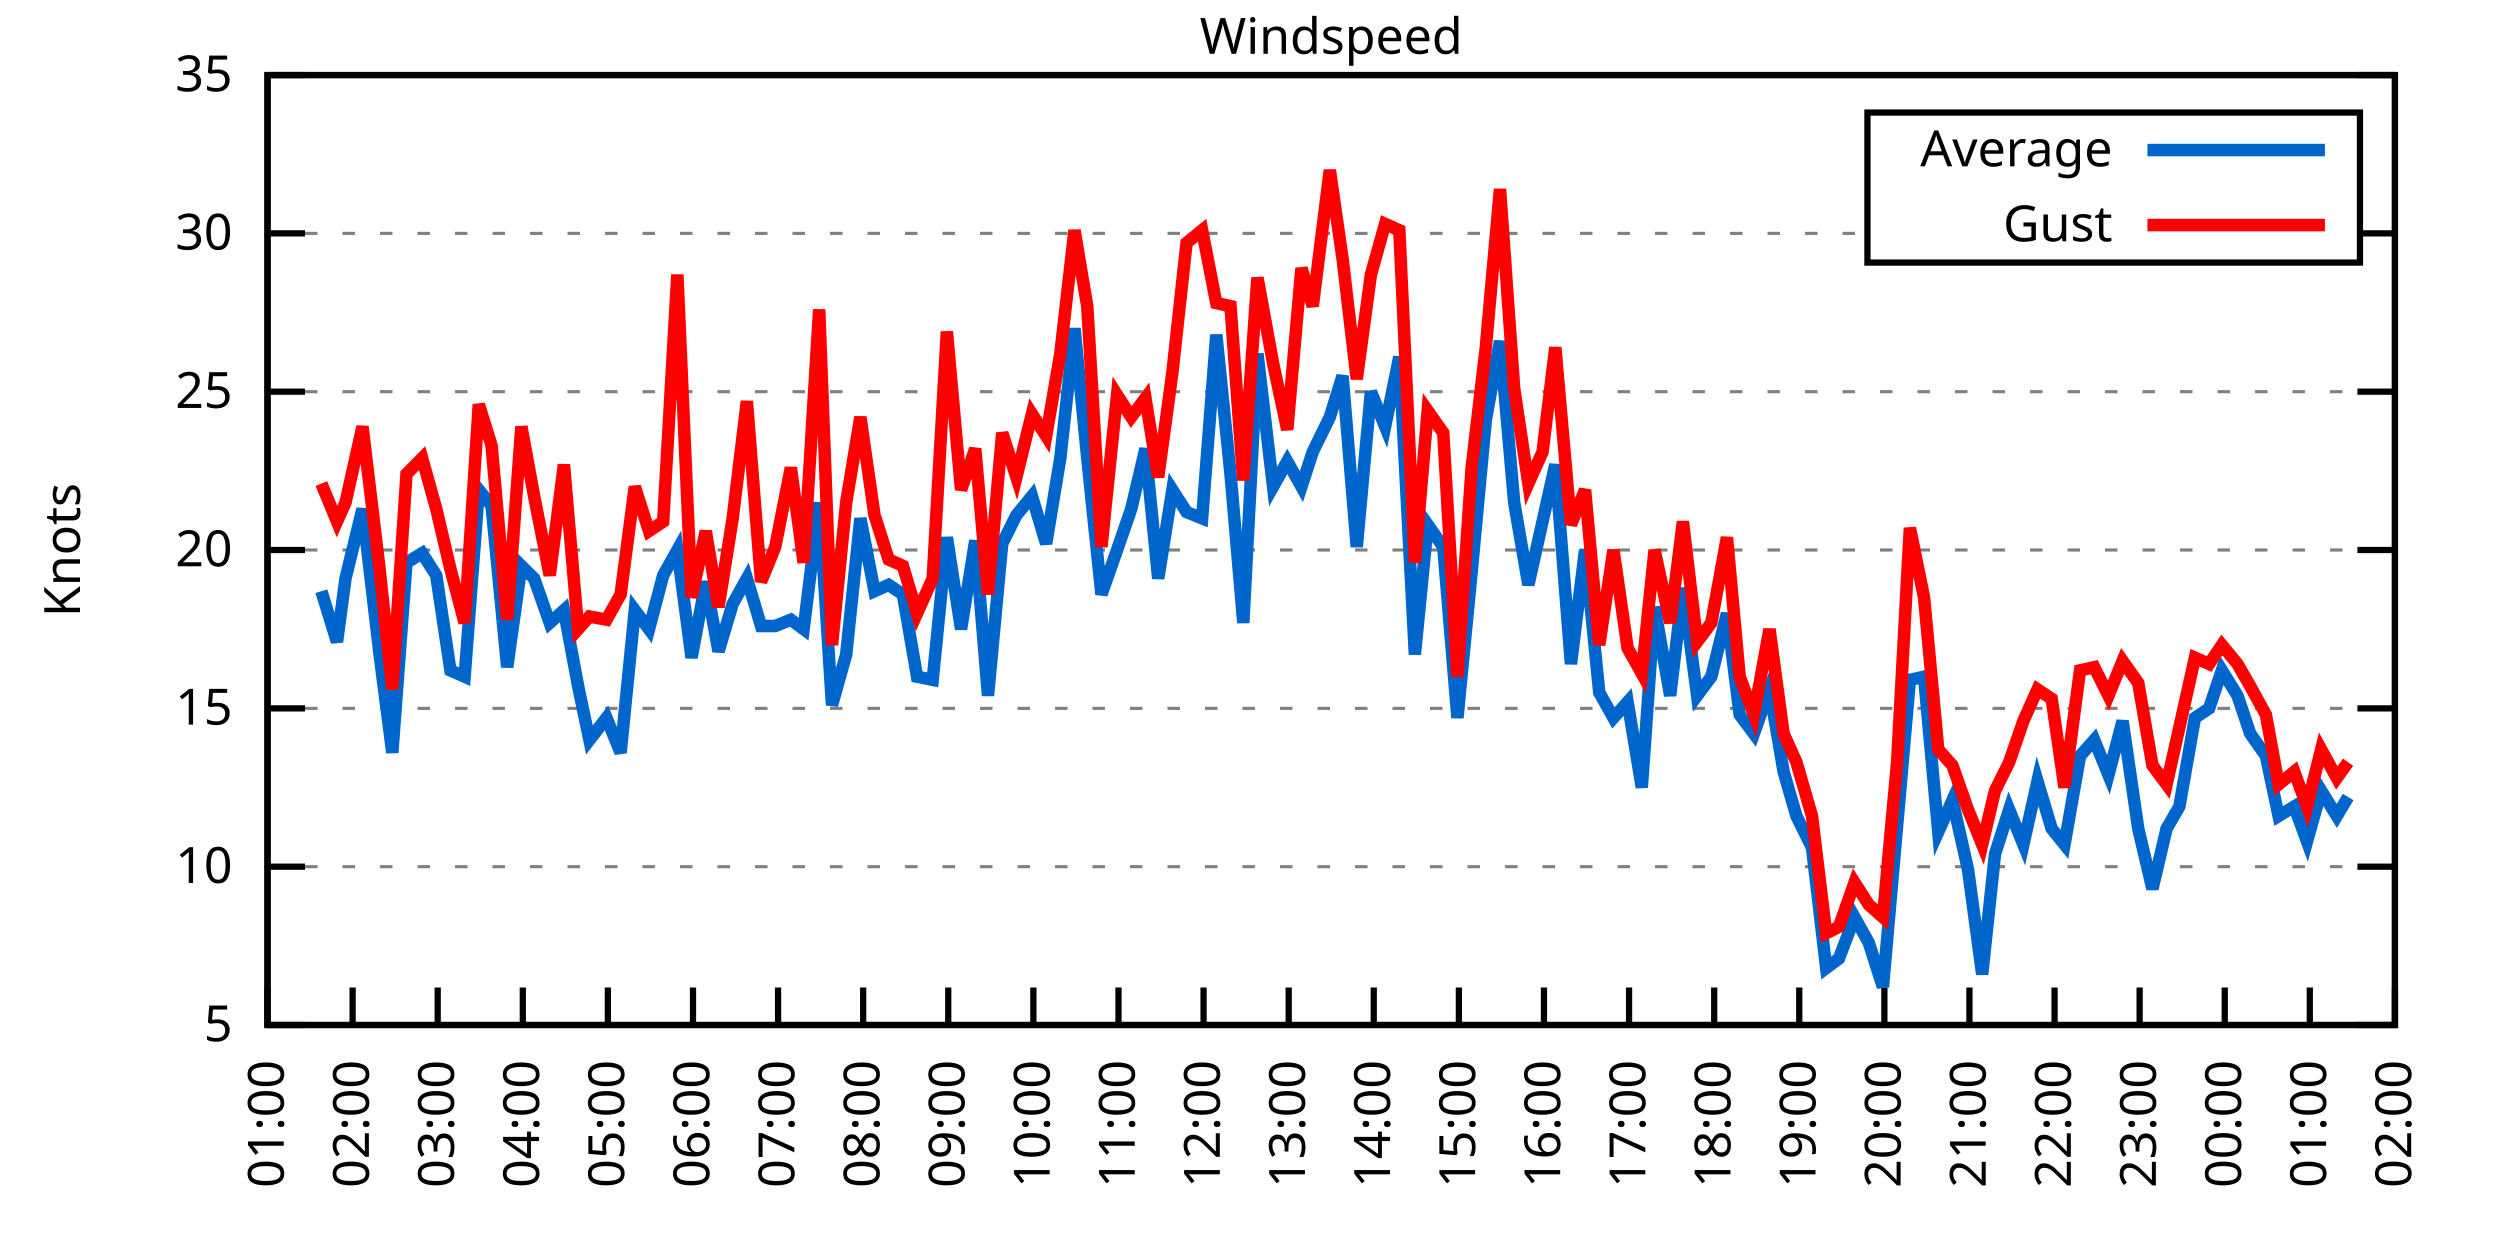
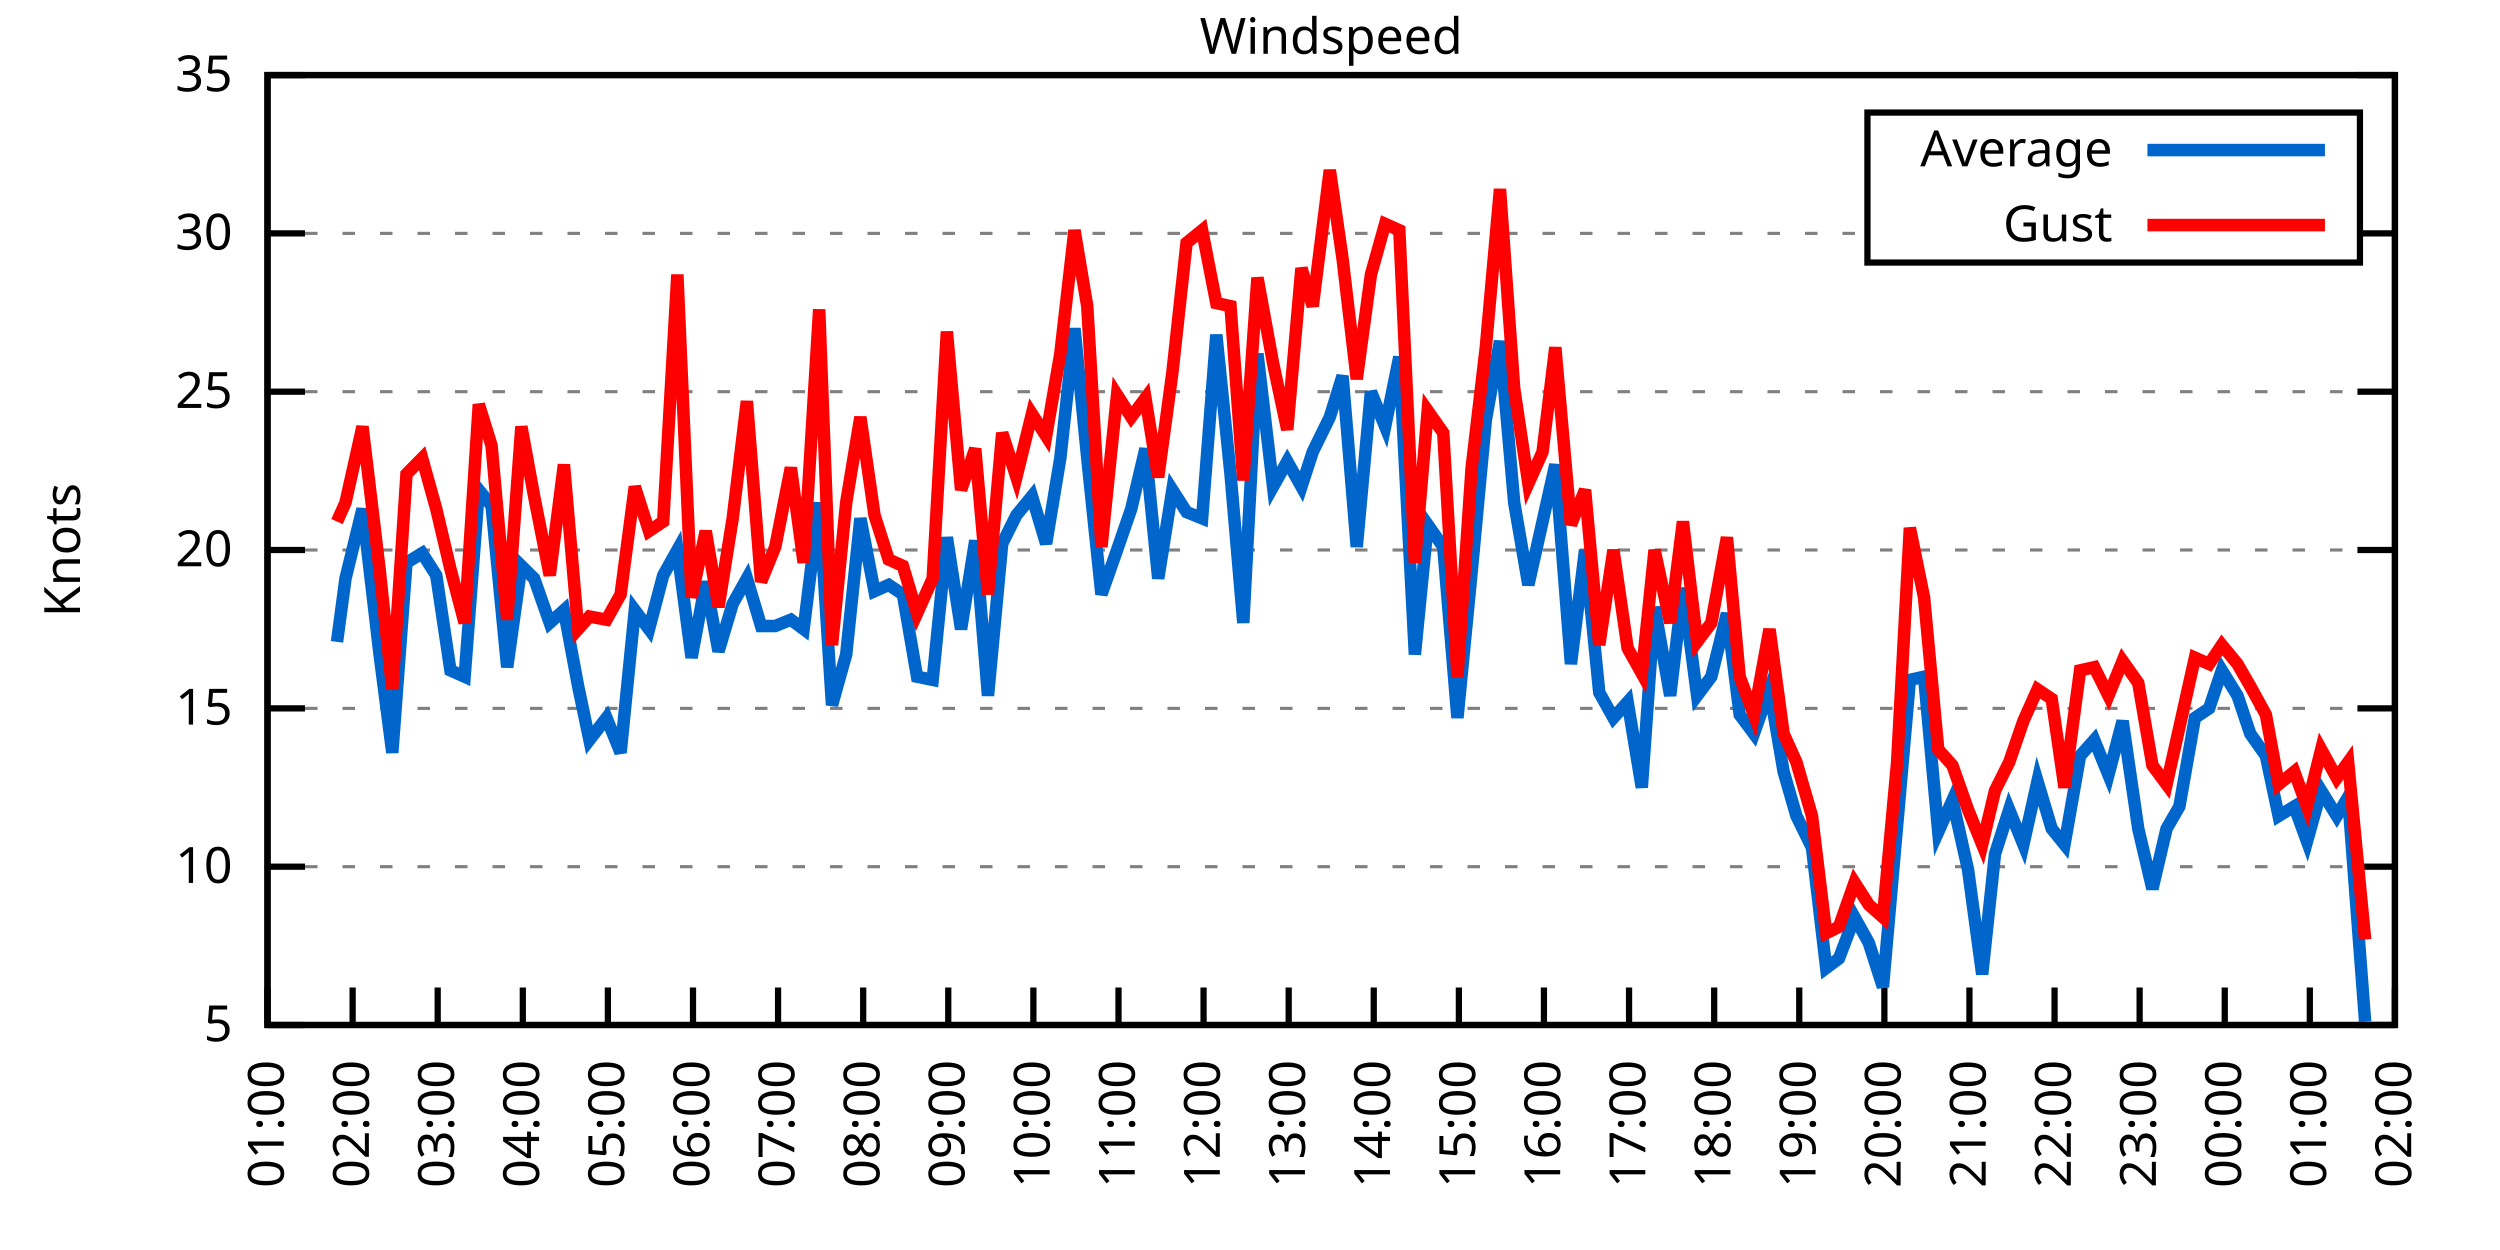
<svg xmlns="http://www.w3.org/2000/svg" xmlns:xlink="http://www.w3.org/1999/xlink" width="400" height="200" viewBox="0 0 400 200">
  <g id="gnuplot_canvas">
    <rect x="0" y="0" width="400" height="200" fill="none" />
    <defs>
      <circle id="gpDot" r="0.5" stroke-width="0.5" stroke="currentColor" />
      <path id="gpPt0" stroke-width="0.333" stroke="currentColor" d="M-1,0 h2 M0,-1 v2" />
      <path id="gpPt1" stroke-width="0.333" stroke="currentColor" d="M-1,-1 L1,1 M1,-1 L-1,1" />
      <path id="gpPt2" stroke-width="0.333" stroke="currentColor" d="M-1,0 L1,0 M0,-1 L0,1 M-1,-1 L1,1 M-1,1 L1,-1" />
      <rect id="gpPt3" stroke-width="0.333" stroke="currentColor" x="-1" y="-1" width="2" height="2" />
      <rect id="gpPt4" stroke-width="0.333" stroke="currentColor" fill="currentColor" x="-1" y="-1" width="2" height="2" />
      <circle id="gpPt5" stroke-width="0.333" stroke="currentColor" cx="0" cy="0" r="1" />
      <use xlink:href="#gpPt5" id="gpPt6" fill="currentColor" stroke="none" />
      <path id="gpPt7" stroke-width="0.333" stroke="currentColor" d="M0,-1.33 L-1.33,0.67 L1.33,0.67 z" />
      <use xlink:href="#gpPt7" id="gpPt8" fill="currentColor" stroke="none" />
      <use xlink:href="#gpPt7" id="gpPt9" stroke="currentColor" transform="rotate(180)" />
      <use xlink:href="#gpPt9" id="gpPt10" fill="currentColor" stroke="none" />
      <use xlink:href="#gpPt3" id="gpPt11" stroke="currentColor" transform="rotate(45)" />
      <use xlink:href="#gpPt11" id="gpPt12" fill="currentColor" stroke="none" />
      <path id="gpPt13" stroke-width="0.333" stroke="currentColor" d="M0,1.330 L1.265,0.411 L0.782,-1.067 L-0.782,-1.076 L-1.265,0.411 z" />
      <use xlink:href="#gpPt13" id="gpPt14" fill="currentColor" stroke="none" />
      <filter id="textbox" filterUnits="objectBoundingBox" x="0" y="0" height="1" width="1">
        <feFlood flood-color="white" flood-opacity="1" result="bgnd" />
        <feComposite in="SourceGraphic" in2="bgnd" operator="atop" />
      </filter>
      <filter id="greybox" filterUnits="objectBoundingBox" x="0" y="0" height="1" width="1">
        <feFlood flood-color="lightgrey" flood-opacity="1" result="grey" />
        <feComposite in="SourceGraphic" in2="grey" operator="atop" />
      </filter>
    </defs>
    <g fill="none" color="white" stroke="currentColor" stroke-width="1.00" stroke-linecap="butt" stroke-linejoin="miter">
</g>
    <g fill="none" color="black" stroke="currentColor" stroke-width="1.00" stroke-linecap="butt" stroke-linejoin="miter">
      <g stroke="none" shape-rendering="crispEdges">
        <polygon fill="rgb(255, 255, 255)" points="42.80,164.00 383.18,164.00 383.18,12.02 42.80,12.02 " />
      </g>
    </g>
    <g fill="none" color="black" stroke="currentColor" stroke-width="1.00" stroke-linecap="butt" stroke-linejoin="miter">
</g>
    <g fill="none" color="black" stroke="black" stroke-width="0.50" stroke-linecap="butt" stroke-linejoin="miter">
</g>
    <g fill="none" color="gray" stroke="currentColor" stroke-width="0.50" stroke-linecap="butt" stroke-linejoin="miter">
      <path stroke="gray" stroke-dasharray="2,4" class="gridline" d="M42.80,164.00 L383.19,164.00  " />
    </g>
    <g fill="none" color="gray" stroke="gray" stroke-width="1.00" stroke-linecap="butt" stroke-linejoin="miter">
</g>
    <g fill="none" color="black" stroke="currentColor" stroke-width="1.00" stroke-linecap="butt" stroke-linejoin="miter">
      <path stroke="black" d="M42.80,164.00 L48.80,164.00 M383.19,164.00 L377.19,164.00  " />
      <g transform="translate(37.20,166.60)" stroke="none" fill="black" font-family="Sans" font-size="8.00" text-anchor="end">
        <text>
          <tspan font-family="Sans"> 5</tspan>
        </text>
      </g>
    </g>
    <g fill="none" color="black" stroke="currentColor" stroke-width="1.00" stroke-linecap="butt" stroke-linejoin="miter">
</g>
    <g fill="none" color="black" stroke="black" stroke-width="0.50" stroke-linecap="butt" stroke-linejoin="miter">
</g>
    <g fill="none" color="gray" stroke="currentColor" stroke-width="0.50" stroke-linecap="butt" stroke-linejoin="miter">
      <path stroke="gray" stroke-dasharray="2,4" class="gridline" d="M42.80,138.67 L383.19,138.67  " />
    </g>
    <g fill="none" color="gray" stroke="gray" stroke-width="1.00" stroke-linecap="butt" stroke-linejoin="miter">
</g>
    <g fill="none" color="black" stroke="currentColor" stroke-width="1.00" stroke-linecap="butt" stroke-linejoin="miter">
      <path stroke="black" d="M42.80,138.67 L48.80,138.67 M383.19,138.67 L377.19,138.67  " />
      <g transform="translate(37.20,141.27)" stroke="none" fill="black" font-family="Sans" font-size="8.00" text-anchor="end">
        <text>
          <tspan font-family="Sans"> 10</tspan>
        </text>
      </g>
    </g>
    <g fill="none" color="black" stroke="currentColor" stroke-width="1.00" stroke-linecap="butt" stroke-linejoin="miter">
</g>
    <g fill="none" color="black" stroke="black" stroke-width="0.50" stroke-linecap="butt" stroke-linejoin="miter">
</g>
    <g fill="none" color="gray" stroke="currentColor" stroke-width="0.50" stroke-linecap="butt" stroke-linejoin="miter">
      <path stroke="gray" stroke-dasharray="2,4" class="gridline" d="M42.80,113.34 L383.19,113.34  " />
    </g>
    <g fill="none" color="gray" stroke="gray" stroke-width="1.00" stroke-linecap="butt" stroke-linejoin="miter">
</g>
    <g fill="none" color="black" stroke="currentColor" stroke-width="1.00" stroke-linecap="butt" stroke-linejoin="miter">
      <path stroke="black" d="M42.80,113.34 L48.80,113.34 M383.19,113.34 L377.19,113.34  " />
      <g transform="translate(37.20,115.94)" stroke="none" fill="black" font-family="Sans" font-size="8.00" text-anchor="end">
        <text>
          <tspan font-family="Sans"> 15</tspan>
        </text>
      </g>
    </g>
    <g fill="none" color="black" stroke="currentColor" stroke-width="1.00" stroke-linecap="butt" stroke-linejoin="miter">
</g>
    <g fill="none" color="black" stroke="black" stroke-width="0.50" stroke-linecap="butt" stroke-linejoin="miter">
</g>
    <g fill="none" color="gray" stroke="currentColor" stroke-width="0.50" stroke-linecap="butt" stroke-linejoin="miter">
      <path stroke="gray" stroke-dasharray="2,4" class="gridline" d="M42.80,88.00 L383.19,88.00  " />
    </g>
    <g fill="none" color="gray" stroke="gray" stroke-width="1.00" stroke-linecap="butt" stroke-linejoin="miter">
</g>
    <g fill="none" color="black" stroke="currentColor" stroke-width="1.00" stroke-linecap="butt" stroke-linejoin="miter">
      <path stroke="black" d="M42.80,88.00 L48.80,88.00 M383.19,88.00 L377.19,88.00  " />
      <g transform="translate(37.20,90.60)" stroke="none" fill="black" font-family="Sans" font-size="8.00" text-anchor="end">
        <text>
          <tspan font-family="Sans"> 20</tspan>
        </text>
      </g>
    </g>
    <g fill="none" color="black" stroke="currentColor" stroke-width="1.00" stroke-linecap="butt" stroke-linejoin="miter">
</g>
    <g fill="none" color="black" stroke="black" stroke-width="0.50" stroke-linecap="butt" stroke-linejoin="miter">
</g>
    <g fill="none" color="gray" stroke="currentColor" stroke-width="0.50" stroke-linecap="butt" stroke-linejoin="miter">
      <path stroke="gray" stroke-dasharray="2,4" class="gridline" d="M42.80,62.67 L383.19,62.67  " />
    </g>
    <g fill="none" color="gray" stroke="gray" stroke-width="1.00" stroke-linecap="butt" stroke-linejoin="miter">
</g>
    <g fill="none" color="black" stroke="currentColor" stroke-width="1.00" stroke-linecap="butt" stroke-linejoin="miter">
      <path stroke="black" d="M42.80,62.67 L48.80,62.67 M383.19,62.67 L377.19,62.67  " />
      <g transform="translate(37.20,65.27)" stroke="none" fill="black" font-family="Sans" font-size="8.00" text-anchor="end">
        <text>
          <tspan font-family="Sans"> 25</tspan>
        </text>
      </g>
    </g>
    <g fill="none" color="black" stroke="currentColor" stroke-width="1.00" stroke-linecap="butt" stroke-linejoin="miter">
</g>
    <g fill="none" color="black" stroke="black" stroke-width="0.50" stroke-linecap="butt" stroke-linejoin="miter">
</g>
    <g fill="none" color="gray" stroke="currentColor" stroke-width="0.50" stroke-linecap="butt" stroke-linejoin="miter">
      <path stroke="gray" stroke-dasharray="2,4" class="gridline" d="M42.80,37.34 L298.79,37.34 M377.59,37.34 L383.19,37.34  " />
    </g>
    <g fill="none" color="gray" stroke="gray" stroke-width="1.00" stroke-linecap="butt" stroke-linejoin="miter">
</g>
    <g fill="none" color="black" stroke="currentColor" stroke-width="1.00" stroke-linecap="butt" stroke-linejoin="miter">
      <path stroke="black" d="M42.80,37.34 L48.80,37.34 M383.19,37.34 L377.19,37.34  " />
      <g transform="translate(37.20,39.94)" stroke="none" fill="black" font-family="Sans" font-size="8.00" text-anchor="end">
        <text>
          <tspan font-family="Sans"> 30</tspan>
        </text>
      </g>
    </g>
    <g fill="none" color="black" stroke="currentColor" stroke-width="1.00" stroke-linecap="butt" stroke-linejoin="miter">
</g>
    <g fill="none" color="black" stroke="black" stroke-width="0.50" stroke-linecap="butt" stroke-linejoin="miter">
</g>
    <g fill="none" color="gray" stroke="currentColor" stroke-width="0.50" stroke-linecap="butt" stroke-linejoin="miter">
      <path stroke="gray" stroke-dasharray="2,4" class="gridline" d="M42.80,12.01 L383.19,12.01  " />
    </g>
    <g fill="none" color="gray" stroke="gray" stroke-width="1.00" stroke-linecap="butt" stroke-linejoin="miter">
</g>
    <g fill="none" color="black" stroke="currentColor" stroke-width="1.00" stroke-linecap="butt" stroke-linejoin="miter">
      <path stroke="black" d="M42.80,12.01 L48.80,12.01 M383.19,12.01 L377.19,12.01  " />
      <g transform="translate(37.20,14.61)" stroke="none" fill="black" font-family="Sans" font-size="8.00" text-anchor="end">
        <text>
          <tspan font-family="Sans"> 35</tspan>
        </text>
      </g>
    </g>
    <g fill="none" color="black" stroke="currentColor" stroke-width="1.00" stroke-linecap="butt" stroke-linejoin="miter">
      <path stroke="black" d="M42.80,164.00 L42.80,158.00  " />
      <g transform="translate(45.40,169.60) rotate(270.00)" stroke="none" fill="black" font-family="Sans" font-size="8.00" text-anchor="end">
        <text>
          <tspan font-family="Sans">01:00</tspan>
        </text>
      </g>
    </g>
    <g fill="none" color="black" stroke="currentColor" stroke-width="1.00" stroke-linecap="butt" stroke-linejoin="miter">
      <path stroke="black" d="M56.42,164.00 L56.42,158.00  " />
      <g transform="translate(59.02,169.60) rotate(270.00)" stroke="none" fill="black" font-family="Sans" font-size="8.00" text-anchor="end">
        <text>
          <tspan font-family="Sans">02:00</tspan>
        </text>
      </g>
    </g>
    <g fill="none" color="black" stroke="currentColor" stroke-width="1.00" stroke-linecap="butt" stroke-linejoin="miter">
      <path stroke="black" d="M70.03,164.00 L70.03,158.00  " />
      <g transform="translate(72.63,169.60) rotate(270.00)" stroke="none" fill="black" font-family="Sans" font-size="8.00" text-anchor="end">
        <text>
          <tspan font-family="Sans">03:00</tspan>
        </text>
      </g>
    </g>
    <g fill="none" color="black" stroke="currentColor" stroke-width="1.00" stroke-linecap="butt" stroke-linejoin="miter">
      <path stroke="black" d="M83.65,164.00 L83.65,158.00  " />
      <g transform="translate(86.25,169.60) rotate(270.00)" stroke="none" fill="black" font-family="Sans" font-size="8.00" text-anchor="end">
        <text>
          <tspan font-family="Sans">04:00</tspan>
        </text>
      </g>
    </g>
    <g fill="none" color="black" stroke="currentColor" stroke-width="1.00" stroke-linecap="butt" stroke-linejoin="miter">
      <path stroke="black" d="M97.26,164.00 L97.26,158.00  " />
      <g transform="translate(99.86,169.60) rotate(270.00)" stroke="none" fill="black" font-family="Sans" font-size="8.00" text-anchor="end">
        <text>
          <tspan font-family="Sans">05:00</tspan>
        </text>
      </g>
    </g>
    <g fill="none" color="black" stroke="currentColor" stroke-width="1.00" stroke-linecap="butt" stroke-linejoin="miter">
      <path stroke="black" d="M110.88,164.00 L110.88,158.00  " />
      <g transform="translate(113.48,169.60) rotate(270.00)" stroke="none" fill="black" font-family="Sans" font-size="8.00" text-anchor="end">
        <text>
          <tspan font-family="Sans">06:00</tspan>
        </text>
      </g>
    </g>
    <g fill="none" color="black" stroke="currentColor" stroke-width="1.00" stroke-linecap="butt" stroke-linejoin="miter">
      <path stroke="black" d="M124.49,164.00 L124.49,158.00  " />
      <g transform="translate(127.09,169.60) rotate(270.00)" stroke="none" fill="black" font-family="Sans" font-size="8.00" text-anchor="end">
        <text>
          <tspan font-family="Sans">07:00</tspan>
        </text>
      </g>
    </g>
    <g fill="none" color="black" stroke="currentColor" stroke-width="1.00" stroke-linecap="butt" stroke-linejoin="miter">
      <path stroke="black" d="M138.11,164.00 L138.11,158.00  " />
      <g transform="translate(140.71,169.60) rotate(270.00)" stroke="none" fill="black" font-family="Sans" font-size="8.00" text-anchor="end">
        <text>
          <tspan font-family="Sans">08:00</tspan>
        </text>
      </g>
    </g>
    <g fill="none" color="black" stroke="currentColor" stroke-width="1.00" stroke-linecap="butt" stroke-linejoin="miter">
      <path stroke="black" d="M151.72,164.00 L151.72,158.00  " />
      <g transform="translate(154.32,169.60) rotate(270.00)" stroke="none" fill="black" font-family="Sans" font-size="8.00" text-anchor="end">
        <text>
          <tspan font-family="Sans">09:00</tspan>
        </text>
      </g>
    </g>
    <g fill="none" color="black" stroke="currentColor" stroke-width="1.00" stroke-linecap="butt" stroke-linejoin="miter">
      <path stroke="black" d="M165.34,164.00 L165.34,158.00  " />
      <g transform="translate(167.94,169.60) rotate(270.00)" stroke="none" fill="black" font-family="Sans" font-size="8.00" text-anchor="end">
        <text>
          <tspan font-family="Sans">10:00</tspan>
        </text>
      </g>
    </g>
    <g fill="none" color="black" stroke="currentColor" stroke-width="1.00" stroke-linecap="butt" stroke-linejoin="miter">
      <path stroke="black" d="M178.96,164.00 L178.96,158.00  " />
      <g transform="translate(181.56,169.60) rotate(270.00)" stroke="none" fill="black" font-family="Sans" font-size="8.00" text-anchor="end">
        <text>
          <tspan font-family="Sans">11:00</tspan>
        </text>
      </g>
    </g>
    <g fill="none" color="black" stroke="currentColor" stroke-width="1.00" stroke-linecap="butt" stroke-linejoin="miter">
      <path stroke="black" d="M192.57,164.00 L192.57,158.00  " />
      <g transform="translate(195.17,169.60) rotate(270.00)" stroke="none" fill="black" font-family="Sans" font-size="8.00" text-anchor="end">
        <text>
          <tspan font-family="Sans">12:00</tspan>
        </text>
      </g>
    </g>
    <g fill="none" color="black" stroke="currentColor" stroke-width="1.00" stroke-linecap="butt" stroke-linejoin="miter">
      <path stroke="black" d="M206.19,164.00 L206.19,158.00  " />
      <g transform="translate(208.79,169.60) rotate(270.00)" stroke="none" fill="black" font-family="Sans" font-size="8.00" text-anchor="end">
        <text>
          <tspan font-family="Sans">13:00</tspan>
        </text>
      </g>
    </g>
    <g fill="none" color="black" stroke="currentColor" stroke-width="1.00" stroke-linecap="butt" stroke-linejoin="miter">
      <path stroke="black" d="M219.80,164.00 L219.80,158.00  " />
      <g transform="translate(222.40,169.60) rotate(270.00)" stroke="none" fill="black" font-family="Sans" font-size="8.00" text-anchor="end">
        <text>
          <tspan font-family="Sans">14:00</tspan>
        </text>
      </g>
    </g>
    <g fill="none" color="black" stroke="currentColor" stroke-width="1.00" stroke-linecap="butt" stroke-linejoin="miter">
      <path stroke="black" d="M233.42,164.00 L233.42,158.00  " />
      <g transform="translate(236.02,169.60) rotate(270.00)" stroke="none" fill="black" font-family="Sans" font-size="8.00" text-anchor="end">
        <text>
          <tspan font-family="Sans">15:00</tspan>
        </text>
      </g>
    </g>
    <g fill="none" color="black" stroke="currentColor" stroke-width="1.00" stroke-linecap="butt" stroke-linejoin="miter">
      <path stroke="black" d="M247.03,164.00 L247.03,158.00  " />
      <g transform="translate(249.63,169.60) rotate(270.00)" stroke="none" fill="black" font-family="Sans" font-size="8.00" text-anchor="end">
        <text>
          <tspan font-family="Sans">16:00</tspan>
        </text>
      </g>
    </g>
    <g fill="none" color="black" stroke="currentColor" stroke-width="1.00" stroke-linecap="butt" stroke-linejoin="miter">
      <path stroke="black" d="M260.65,164.00 L260.65,158.00  " />
      <g transform="translate(263.25,169.60) rotate(270.00)" stroke="none" fill="black" font-family="Sans" font-size="8.00" text-anchor="end">
        <text>
          <tspan font-family="Sans">17:00</tspan>
        </text>
      </g>
    </g>
    <g fill="none" color="black" stroke="currentColor" stroke-width="1.00" stroke-linecap="butt" stroke-linejoin="miter">
      <path stroke="black" d="M274.27,164.00 L274.27,158.00  " />
      <g transform="translate(276.87,169.60) rotate(270.00)" stroke="none" fill="black" font-family="Sans" font-size="8.00" text-anchor="end">
        <text>
          <tspan font-family="Sans">18:00</tspan>
        </text>
      </g>
    </g>
    <g fill="none" color="black" stroke="currentColor" stroke-width="1.00" stroke-linecap="butt" stroke-linejoin="miter">
      <path stroke="black" d="M287.88,164.00 L287.88,158.00  " />
      <g transform="translate(290.48,169.60) rotate(270.00)" stroke="none" fill="black" font-family="Sans" font-size="8.00" text-anchor="end">
        <text>
          <tspan font-family="Sans">19:00</tspan>
        </text>
      </g>
    </g>
    <g fill="none" color="black" stroke="currentColor" stroke-width="1.00" stroke-linecap="butt" stroke-linejoin="miter">
      <path stroke="black" d="M301.50,164.00 L301.50,158.00  " />
      <g transform="translate(304.10,169.60) rotate(270.00)" stroke="none" fill="black" font-family="Sans" font-size="8.00" text-anchor="end">
        <text>
          <tspan font-family="Sans">20:00</tspan>
        </text>
      </g>
    </g>
    <g fill="none" color="black" stroke="currentColor" stroke-width="1.00" stroke-linecap="butt" stroke-linejoin="miter">
      <path stroke="black" d="M315.11,164.00 L315.11,158.00  " />
      <g transform="translate(317.71,169.60) rotate(270.00)" stroke="none" fill="black" font-family="Sans" font-size="8.00" text-anchor="end">
        <text>
          <tspan font-family="Sans">21:00</tspan>
        </text>
      </g>
    </g>
    <g fill="none" color="black" stroke="currentColor" stroke-width="1.00" stroke-linecap="butt" stroke-linejoin="miter">
      <path stroke="black" d="M328.73,164.00 L328.73,158.00  " />
      <g transform="translate(331.33,169.60) rotate(270.00)" stroke="none" fill="black" font-family="Sans" font-size="8.00" text-anchor="end">
        <text>
          <tspan font-family="Sans">22:00</tspan>
        </text>
      </g>
    </g>
    <g fill="none" color="black" stroke="currentColor" stroke-width="1.00" stroke-linecap="butt" stroke-linejoin="miter">
      <path stroke="black" d="M342.34,164.00 L342.34,158.00  " />
      <g transform="translate(344.94,169.60) rotate(270.00)" stroke="none" fill="black" font-family="Sans" font-size="8.00" text-anchor="end">
        <text>
          <tspan font-family="Sans">23:00</tspan>
        </text>
      </g>
    </g>
    <g fill="none" color="black" stroke="currentColor" stroke-width="1.00" stroke-linecap="butt" stroke-linejoin="miter">
      <path stroke="black" d="M355.96,164.00 L355.96,158.00  " />
      <g transform="translate(358.56,169.60) rotate(270.00)" stroke="none" fill="black" font-family="Sans" font-size="8.00" text-anchor="end">
        <text>
          <tspan font-family="Sans">00:00</tspan>
        </text>
      </g>
    </g>
    <g fill="none" color="black" stroke="currentColor" stroke-width="1.00" stroke-linecap="butt" stroke-linejoin="miter">
      <path stroke="black" d="M369.57,164.00 L369.57,158.00  " />
      <g transform="translate(372.17,169.60) rotate(270.00)" stroke="none" fill="black" font-family="Sans" font-size="8.00" text-anchor="end">
        <text>
          <tspan font-family="Sans">01:00</tspan>
        </text>
      </g>
    </g>
    <g fill="none" color="black" stroke="currentColor" stroke-width="1.00" stroke-linecap="butt" stroke-linejoin="miter">
      <path stroke="black" d="M383.19,164.00 L383.19,158.00  " />
      <g transform="translate(385.79,169.60) rotate(270.00)" stroke="none" fill="black" font-family="Sans" font-size="8.00" text-anchor="end">
        <text>
          <tspan font-family="Sans">02:00</tspan>
        </text>
      </g>
    </g>
    <g fill="none" color="black" stroke="currentColor" stroke-width="1.00" stroke-linecap="butt" stroke-linejoin="miter">
</g>
    <g fill="none" color="black" stroke="currentColor" stroke-width="1.00" stroke-linecap="butt" stroke-linejoin="miter">
      <path stroke="black" d="M42.80,12.01 L42.80,164.00 L383.19,164.00 L383.19,12.01 L42.80,12.01 Z  " />
    </g>
    <g fill="none" color="black" stroke="currentColor" stroke-width="1.00" stroke-linecap="butt" stroke-linejoin="miter">
</g>
    <g fill="none" color="black" stroke="currentColor" stroke-width="1.00" stroke-linecap="butt" stroke-linejoin="miter">
      <path stroke="black" d="M298.79,42.01 L298.79,18.01 L377.59,18.01 L377.59,42.01 L298.79,42.01 Z  " />
    </g>
    <g id="Windspeed_plot_1">
      <g fill="none" color="white" stroke="black" stroke-width="2.00" stroke-linecap="butt" stroke-linejoin="miter">
</g>
      <g fill="none" color="black" stroke="currentColor" stroke-width="2.00" stroke-linecap="butt" stroke-linejoin="miter">
        <g transform="translate(337.99,26.61)" stroke="none" fill="black" font-family="Sans" font-size="8.00" text-anchor="end">
          <text>
            <tspan font-family="Sans">Average</tspan>
          </text>
        </g>
      </g>
      <g fill="none" color="black" stroke="currentColor" stroke-width="2.00" stroke-linecap="butt" stroke-linejoin="miter">
-         <path stroke="rgb(  0, 102, 204)" d="M343.59,24.01 L371.99,24.01 M51.42,94.59 L53.92,102.70 L55.28,92.56 L58.00,81.42 L60.73,104.72 L62.77,120.43   L65.04,90.03 L67.54,88.51 L69.80,92.06 L72.07,107.26 L74.34,108.27 L76.61,78.38 L78.65,80.91 L81.15,106.75   L83.42,90.54 L85.46,92.56 L87.96,99.66 L90.23,97.63 L92.50,109.79 L94.31,118.40 L97.04,114.86 L99.30,120.43   L101.57,97.63 L103.84,100.67 L106.11,92.06 L108.38,88.00 L110.65,105.23 L112.92,93.07 L114.96,104.22 L117.23,96.62   L119.50,92.56 L121.77,100.16 L124.04,100.16 L126.54,99.15 L128.58,100.67 L131.07,80.41 L133.12,112.83 L135.39,104.72   L137.66,82.94 L139.92,94.59 L142.19,93.58 L144.46,95.10 L146.73,108.27 L149.23,108.78 L151.50,85.98 L153.77,100.67   L156.04,86.49 L158.08,111.31 L160.35,86.99 L162.62,82.43 L165.11,79.39 L167.38,86.99 L169.65,73.31 L171.92,52.54   L173.96,73.31 L176.23,95.10 L178.73,88.00 L181.00,81.42 L183.27,71.79 L185.31,92.56 L187.58,78.38 L189.85,81.93   L192.34,82.94 L194.61,53.55 L196.88,75.85 L198.93,99.66 L201.19,56.59 L203.69,77.87 L205.96,73.82 L208.23,77.87   L210.04,72.30 L212.77,66.73 L214.81,60.14 L217.08,87.50 L219.35,62.67 L221.62,68.25 L223.89,57.10 L226.38,104.72   L228.43,83.95 L230.92,87.50 L233.19,114.86 L235.46,91.55 L237.73,67.23 L240.00,54.57 L242.27,80.41 L244.54,93.58   L246.81,83.45 L248.85,74.33 L251.35,106.24 L253.61,88.00 L255.88,110.80 L258.15,114.86 L260.42,112.32 L262.69,126.00   L264.73,97.12 L267.23,111.31 L269.27,94.08 L271.54,111.31 L273.81,108.27 L276.31,98.14 L278.35,114.35 L280.62,117.39   L283.12,110.30 L285.38,123.47 L287.43,130.56 L289.92,135.63 L292.19,154.88 L294.23,153.36 L296.73,146.77 L299.00,150.83   L301.27,157.92 L303.54,132.08 L305.58,108.78 L307.85,108.27 L310.12,133.10 L312.39,128.03 L314.89,139.17 L317.15,155.89   L319.20,136.64 L321.47,129.55 L323.74,135.12 L326.00,124.99 L328.27,132.59 L330.32,135.12 L332.81,120.94 L335.08,118.40   L337.35,123.98 L339.62,115.36 L342.12,132.59 L344.39,142.21 L346.65,132.59 L348.70,129.04 L351.19,114.86 L353.46,113.34   L355.50,107.26 L358.00,111.31 L360.04,117.39 L362.54,120.94 L364.58,130.56 L367.08,129.04 L369.12,134.62 L371.39,126.51   L373.89,130.56 L375.70,127.52  " />
+         <path stroke="rgb(  0, 102, 204)" d="M343.59,24.01 L371.99,24.01 M53.92,102.70 L55.28,92.56 L58.00,81.42 L60.73,104.72 L62.77,120.43 L65.04,90.03   L67.54,88.51 L69.80,92.06 L72.07,107.26 L74.34,108.27 L76.61,78.38 L78.65,80.91 L81.15,106.75 L83.42,90.54   L85.46,92.56 L87.96,99.66 L90.23,97.63 L92.50,109.79 L94.31,118.40 L97.04,114.86 L99.30,120.43 L101.57,97.63   L103.84,100.67 L106.11,92.06 L108.38,88.00 L110.65,105.23 L112.92,93.07 L114.96,104.22 L117.23,96.62 L119.50,92.56   L121.77,100.16 L124.04,100.16 L126.54,99.15 L128.58,100.67 L131.07,80.41 L133.12,112.83 L135.39,104.72 L137.66,82.94   L139.92,94.59 L142.19,93.58 L144.46,95.10 L146.73,108.27 L149.23,108.78 L151.50,85.98 L153.77,100.67 L156.04,86.49   L158.08,111.31 L160.35,86.99 L162.62,82.43 L165.11,79.39 L167.38,86.99 L169.65,73.31 L171.92,52.54 L173.96,73.31   L176.23,95.10 L178.73,88.00 L181.00,81.42 L183.27,71.79 L185.31,92.56 L187.58,78.38 L189.85,81.93 L192.34,82.94   L194.61,53.55 L196.88,75.85 L198.93,99.66 L201.19,56.59 L203.69,77.87 L205.96,73.82 L208.23,77.87 L210.04,72.30   L212.77,66.73 L214.81,60.14 L217.08,87.50 L219.35,62.67 L221.62,68.25 L223.89,57.10 L226.38,104.72 L228.43,83.95   L230.92,87.50 L233.19,114.86 L235.46,91.55 L237.73,67.23 L240.00,54.57 L242.27,80.41 L244.54,93.58 L246.81,83.45   L248.85,74.33 L251.35,106.24 L253.61,88.00 L255.88,110.80 L258.15,114.86 L260.42,112.32 L262.69,126.00 L264.73,97.12   L267.23,111.31 L269.27,94.08 L271.54,111.31 L273.81,108.27 L276.31,98.14 L278.35,114.35 L280.62,117.39 L283.12,110.30   L285.38,123.47 L287.43,130.56 L289.92,135.63 L292.19,154.88 L294.23,153.36 L296.73,146.77 L299.00,150.83 L301.27,157.92   L303.54,132.08 L305.58,108.78 L307.85,108.27 L310.12,133.10 L312.39,128.03 L314.89,139.17 L317.15,155.89 L319.20,136.64   L321.47,129.55 L323.74,135.12 L326.00,124.99 L328.27,132.59 L330.32,135.12 L332.81,120.94 L335.08,118.40 L337.35,123.98   L339.62,115.36 L342.12,132.59 L344.39,142.21 L346.65,132.59 L348.70,129.04 L351.19,114.86 L353.46,113.34 L355.50,107.26   L358.00,111.31 L360.04,117.39 L362.54,120.94 L364.58,130.56 L367.08,129.04 L369.12,134.62 L371.39,126.51 L373.89,130.56   L375.70,127.52 L378.42,163.49  " />
      </g>
    </g>
    <g id="Windspeed_plot_2">
      <g fill="none" color="black" stroke="currentColor" stroke-width="2.00" stroke-linecap="butt" stroke-linejoin="miter">
        <g transform="translate(337.99,38.61)" stroke="none" fill="black" font-family="Sans" font-size="8.00" text-anchor="end">
          <text>
            <tspan font-family="Sans">Gust</tspan>
          </text>
        </g>
      </g>
      <g fill="none" color="black" stroke="currentColor" stroke-width="2.00" stroke-linecap="butt" stroke-linejoin="miter">
-         <path stroke="rgb(255,   0,   0)" d="M343.59,36.01 L371.99,36.01 M51.42,77.37 L53.92,83.45 L55.28,80.41 L58.00,68.25 L60.73,91.04 L62.77,110.30   L65.04,75.85 L67.54,73.31 L69.80,81.42 L72.07,91.04 L74.34,99.66 L76.61,64.70 L78.65,71.29 L81.15,99.15   L83.42,68.25 L85.46,79.39 L87.96,92.06 L90.23,74.33 L92.50,100.67 L94.31,98.64 L97.04,99.15 L99.30,95.10   L101.57,77.87 L103.84,84.97 L106.11,83.45 L108.38,43.93 L110.65,95.60 L112.92,84.97 L114.96,97.12 L117.23,82.94   L119.50,64.19 L121.77,93.07 L124.04,87.50 L126.54,74.83 L128.58,90.03 L131.07,49.50 L133.12,103.20 L135.39,80.41   L137.66,66.73 L139.92,82.43 L142.19,89.52 L144.46,90.54 L146.73,98.14 L149.23,92.56 L151.50,53.05 L153.77,78.38   L156.04,71.79 L158.08,95.10 L160.35,69.26 L162.62,76.35 L165.11,66.22 L167.38,69.77 L169.65,56.59 L171.92,36.84   L173.96,48.99 L176.23,87.50 L178.73,63.18 L181.00,66.73 L183.27,63.69 L185.31,76.35 L187.58,59.63 L189.85,38.86   L192.34,36.84 L194.61,48.49 L196.88,48.99 L198.93,76.86 L201.19,44.43 L203.69,58.11 L205.96,68.75 L208.23,42.91   L210.04,48.99 L212.77,27.21 L214.81,41.39 L217.08,60.65 L219.35,43.93 L221.62,35.82 L223.89,36.84 L226.38,90.03   L228.43,65.71 L230.92,69.26 L233.19,108.27 L235.46,74.83 L237.73,55.58 L240.00,30.25 L242.27,62.17 L244.54,77.37   L246.81,72.30 L248.85,55.58 L251.35,83.95 L253.61,78.38 L255.88,103.20 L258.15,88.00 L260.42,103.71 L262.69,107.76   L264.73,88.00 L267.23,99.66 L269.27,83.45 L271.54,102.70 L273.81,99.66 L276.31,85.98 L278.35,108.27 L280.62,114.35   L283.12,100.67 L285.38,117.39 L287.43,121.95 L289.92,130.56 L292.19,149.31 L294.23,148.29 L296.73,141.20 L299.00,144.75   L301.27,146.77 L303.54,121.95 L305.58,84.46 L307.85,95.60 L310.12,119.92 L312.39,122.46 L314.89,129.55 L317.15,135.12   L319.20,126.51 L321.47,121.95 L323.74,115.36 L326.00,110.30 L328.27,111.82 L330.32,126.00 L332.81,107.26 L335.08,106.75   L337.35,111.31 L339.62,105.74 L342.12,109.28 L344.39,122.46 L346.65,125.50 L348.70,116.38 L351.19,105.23 L353.46,106.24   L355.50,103.20 L358.00,106.24 L360.04,109.79 L362.54,114.35 L364.58,125.50 L367.08,123.47 L369.12,129.04 L371.39,119.92   L373.89,124.48 L375.70,121.95  " />
+         <path stroke="rgb(255,   0,   0)" d="M343.59,36.01 L371.99,36.01 M53.92,83.45 L55.28,80.41 L58.00,68.25 L60.73,91.04 L62.77,110.30 L65.04,75.85   L67.54,73.31 L69.80,81.42 L72.07,91.04 L74.34,99.66 L76.61,64.70 L78.65,71.29 L81.15,99.15 L83.42,68.25   L85.46,79.39 L87.96,92.06 L90.23,74.33 L92.50,100.67 L94.31,98.64 L97.04,99.15 L99.30,95.10 L101.57,77.87   L103.84,84.97 L106.11,83.45 L108.38,43.93 L110.65,95.60 L112.92,84.97 L114.96,97.12 L117.23,82.94 L119.50,64.19   L121.77,93.07 L124.04,87.50 L126.54,74.83 L128.58,90.03 L131.07,49.50 L133.12,103.20 L135.39,80.41 L137.66,66.73   L139.92,82.43 L142.19,89.52 L144.46,90.54 L146.73,98.14 L149.23,92.56 L151.50,53.05 L153.77,78.38 L156.04,71.79   L158.08,95.10 L160.35,69.26 L162.62,76.35 L165.11,66.22 L167.38,69.77 L169.65,56.59 L171.92,36.84 L173.96,48.99   L176.23,87.50 L178.73,63.18 L181.00,66.73 L183.27,63.69 L185.31,76.35 L187.58,59.63 L189.85,38.86 L192.34,36.84   L194.61,48.49 L196.88,48.99 L198.93,76.86 L201.19,44.43 L203.69,58.11 L205.96,68.75 L208.23,42.91 L210.04,48.99   L212.77,27.21 L214.81,41.39 L217.08,60.65 L219.35,43.93 L221.62,35.82 L223.89,36.84 L226.38,90.03 L228.43,65.71   L230.92,69.26 L233.19,108.27 L235.46,74.83 L237.73,55.58 L240.00,30.25 L242.27,62.17 L244.54,77.37 L246.81,72.30   L248.85,55.58 L251.35,83.95 L253.61,78.38 L255.88,103.20 L258.15,88.00 L260.42,103.71 L262.69,107.76 L264.73,88.00   L267.23,99.66 L269.27,83.45 L271.54,102.70 L273.81,99.66 L276.31,85.98 L278.35,108.27 L280.62,114.35 L283.12,100.67   L285.38,117.39 L287.43,121.95 L289.92,130.56 L292.19,149.31 L294.23,148.29 L296.73,141.20 L299.00,144.75 L301.27,146.77   L303.54,121.95 L305.58,84.46 L307.85,95.60 L310.12,119.92 L312.39,122.46 L314.89,129.55 L317.15,135.12 L319.20,126.51   L321.47,121.95 L323.74,115.36 L326.00,110.30 L328.27,111.82 L330.32,126.00 L332.81,107.26 L335.08,106.75 L337.35,111.31   L339.62,105.74 L342.12,109.28 L344.39,122.46 L346.65,125.50 L348.70,116.38 L351.19,105.23 L353.46,106.24 L355.50,103.20   L358.00,106.24 L360.04,109.79 L362.54,114.35 L364.58,125.50 L367.08,123.47 L369.12,129.04 L371.39,119.92 L373.89,124.48   L375.70,121.95 L378.42,150.32  " />
      </g>
    </g>
    <g fill="none" color="black" stroke="currentColor" stroke-width="2.00" stroke-linecap="butt" stroke-linejoin="miter">
</g>
    <g fill="none" color="black" stroke="black" stroke-width="1.00" stroke-linecap="butt" stroke-linejoin="miter">
</g>
    <g fill="none" color="black" stroke="currentColor" stroke-width="1.00" stroke-linecap="butt" stroke-linejoin="miter">
      <path stroke="black" d="M42.80,12.01 L42.80,164.00 L383.19,164.00 L383.19,12.01 L42.80,12.01 Z  " />
      <g transform="translate(12.80,88.01) rotate(270.00)" stroke="none" fill="black" font-family="Sans" font-size="8.00" text-anchor="middle">
        <text>
          <tspan font-family="Sans">Knots</tspan>
        </text>
      </g>
    </g>
    <g fill="none" color="black" stroke="currentColor" stroke-width="1.00" stroke-linecap="butt" stroke-linejoin="miter">
</g>
    <g fill="none" color="black" stroke="currentColor" stroke-width="1.00" stroke-linecap="butt" stroke-linejoin="miter">
      <g transform="translate(212.99,8.61)" stroke="none" fill="black" font-family="Sans" font-size="8.00" text-anchor="middle">
        <text>
          <tspan font-family="Sans">Windspeed</tspan>
        </text>
      </g>
    </g>
    <g fill="none" color="black" stroke="currentColor" stroke-width="1.00" stroke-linecap="butt" stroke-linejoin="miter">
</g>
  </g>
</svg>
